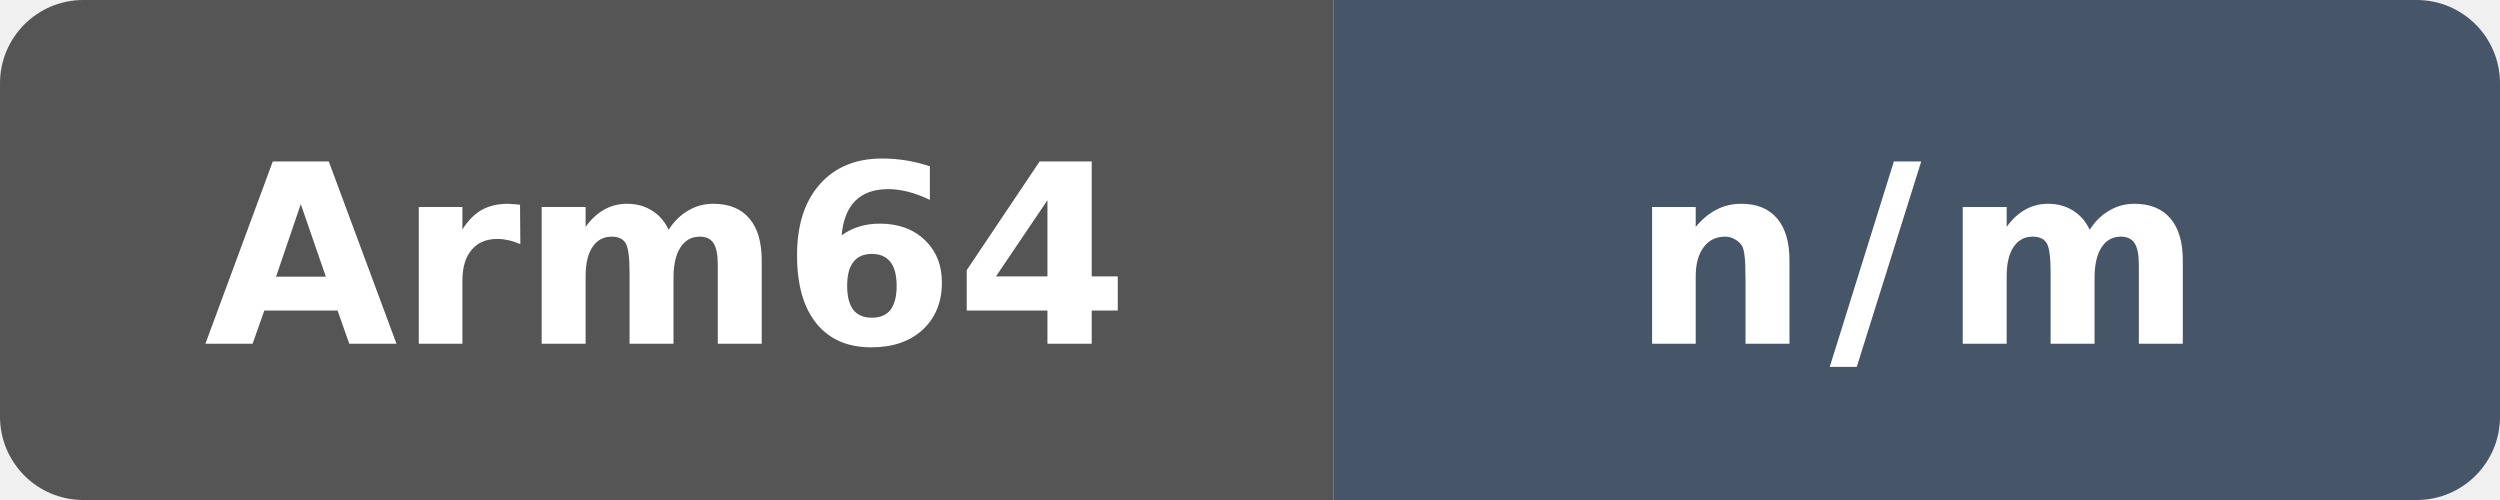
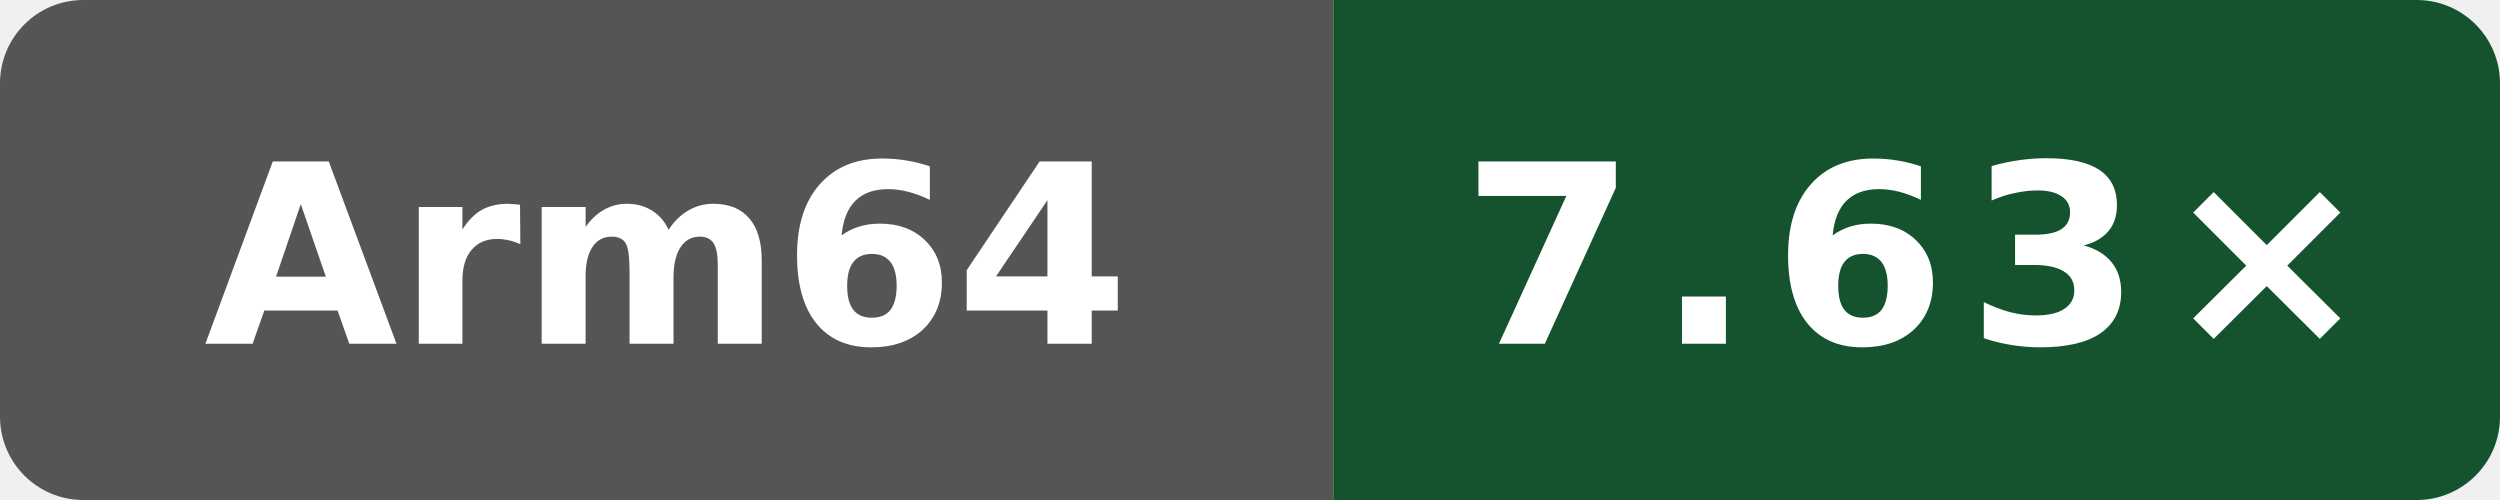
- <svg xmlns="http://www.w3.org/2000/svg" data-original-label="index-cpp-compile-clang" data-original-message="n/m" width="120" height="24" viewBox="0 0 120 24" role="img" aria-label="index-cpp-compile-clang: n/m">
+ <svg xmlns="http://www.w3.org/2000/svg" data-original-label="index-cpp compile vs clang" data-original-message="7.63×" width="120" height="24" viewBox="0 0 120 24" role="img" aria-label="index-cpp compile vs clang; aarch64; measured 56c86f755ec2b56e235b3f5e5ff76e6d147c3f93; 6 commits behind main: 7.63×">
  <defs>
    <clipPath id="badge">
      <rect width="120" height="24" rx="4" />
    </clipPath>
  </defs>
  <g clip-path="url(#badge)">
    <rect width="64" height="24" fill="#555" />
-     <rect x="64" width="56" height="24" fill="#475569" />
+     <rect x="64" width="56" height="24" fill="#14532d" />
  </g>
  <text x="32" y="16.5" fill="#fff" text-anchor="middle" font-family="Verdana,Geneva,DejaVu Sans,sans-serif" font-size="12" font-weight="700" textLength="39" lengthAdjust="spacingAndGlyphs">Arm64</text>
-   <text x="92" y="16.5" fill="#fff" text-anchor="middle" font-family="Verdana,Geneva,DejaVu Sans,sans-serif" font-size="12" font-weight="700" letter-spacing="1" textLength="23" lengthAdjust="spacingAndGlyphs">n/m</text>
+   <text x="92" y="16.5" fill="#fff" text-anchor="middle" font-family="Verdana,Geneva,DejaVu Sans,sans-serif" font-size="12" font-weight="700" letter-spacing="1" textLength="39" lengthAdjust="spacingAndGlyphs">7.63×</text>
</svg>
